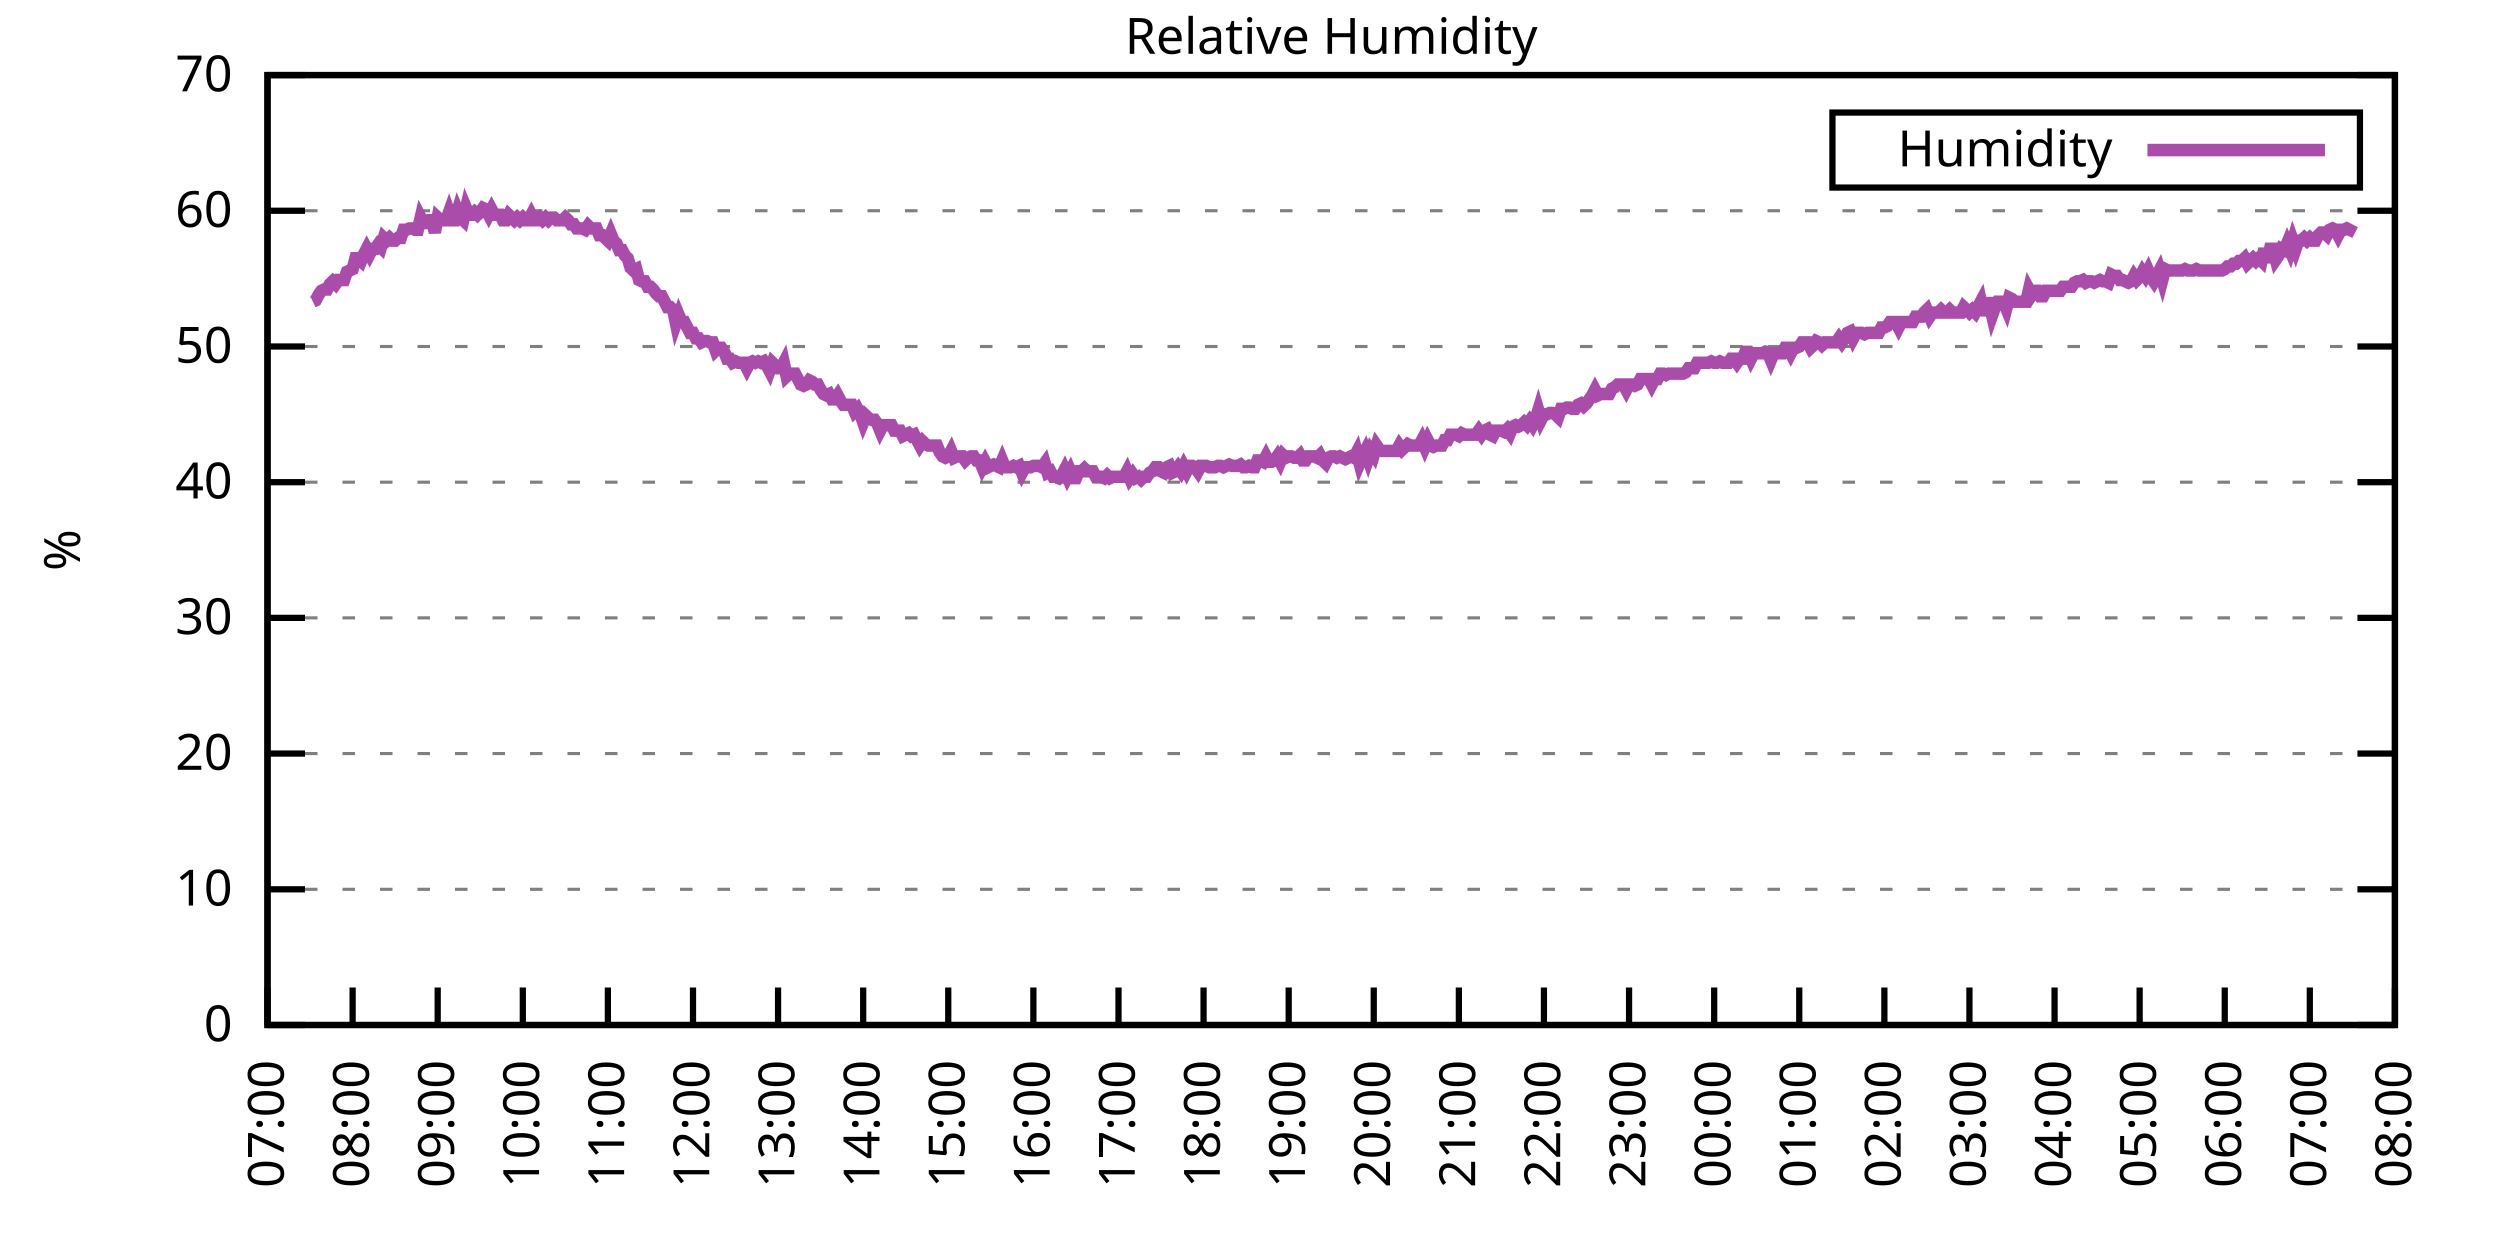
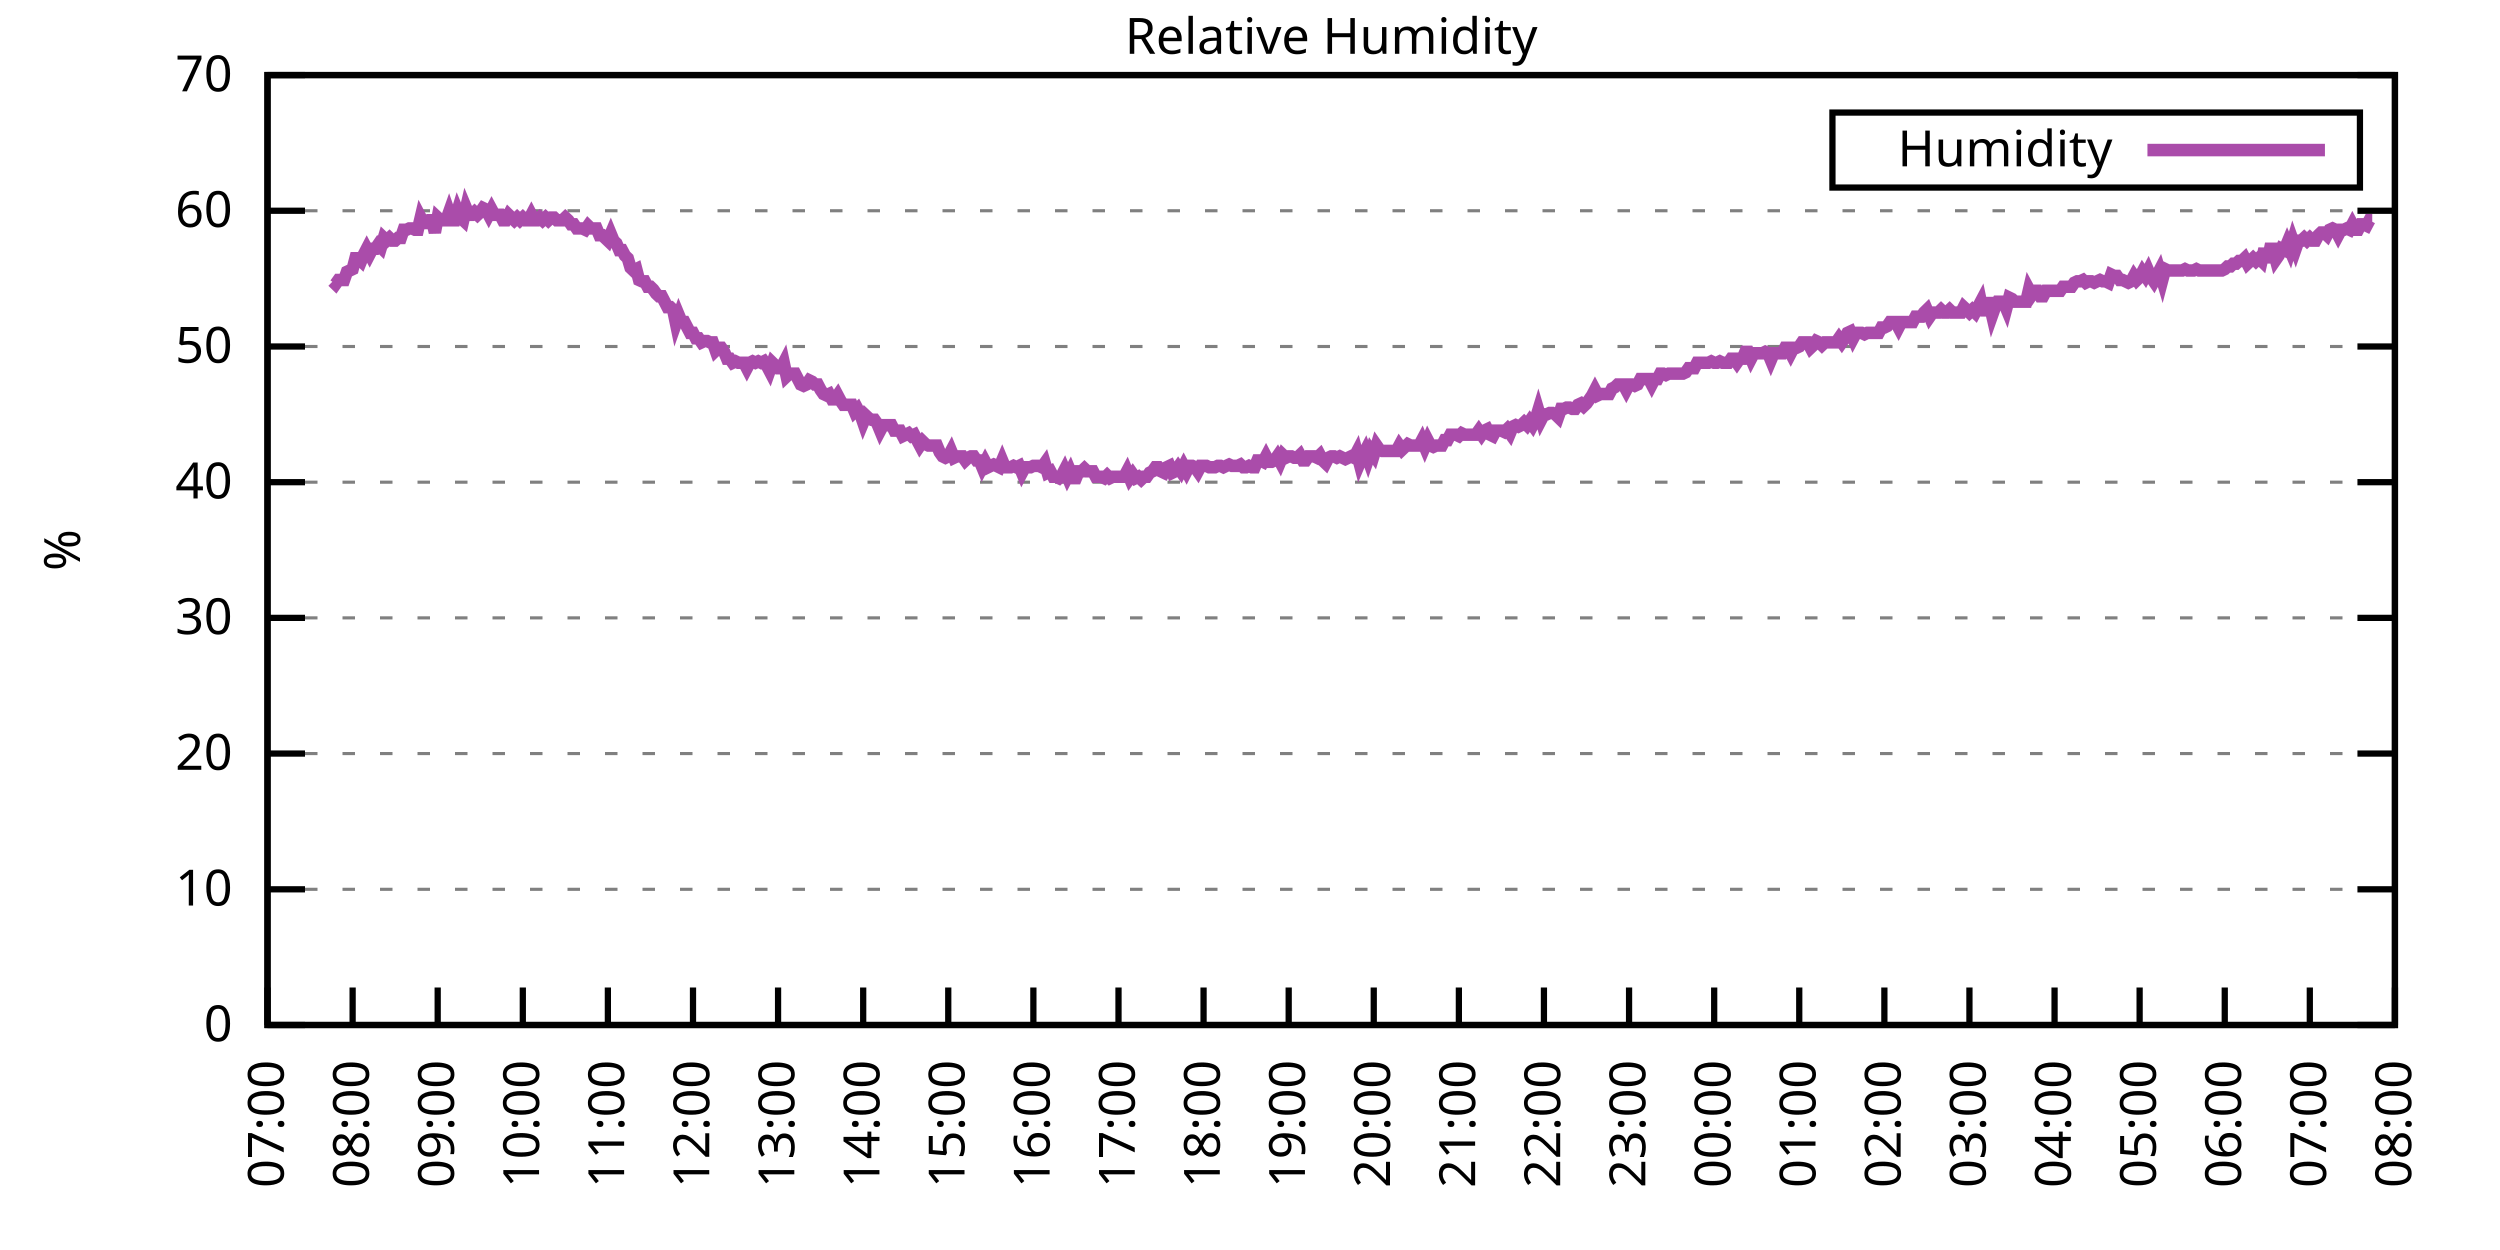
<svg xmlns="http://www.w3.org/2000/svg" xmlns:xlink="http://www.w3.org/1999/xlink" width="400" height="200" viewBox="0 0 400 200">
  <g id="gnuplot_canvas">
    <rect x="0" y="0" width="400" height="200" fill="none" />
    <defs>
      <circle id="gpDot" r="0.5" stroke-width="0.5" stroke="currentColor" />
      <path id="gpPt0" stroke-width="0.333" stroke="currentColor" d="M-1,0 h2 M0,-1 v2" />
      <path id="gpPt1" stroke-width="0.333" stroke="currentColor" d="M-1,-1 L1,1 M1,-1 L-1,1" />
      <path id="gpPt2" stroke-width="0.333" stroke="currentColor" d="M-1,0 L1,0 M0,-1 L0,1 M-1,-1 L1,1 M-1,1 L1,-1" />
      <rect id="gpPt3" stroke-width="0.333" stroke="currentColor" x="-1" y="-1" width="2" height="2" />
      <rect id="gpPt4" stroke-width="0.333" stroke="currentColor" fill="currentColor" x="-1" y="-1" width="2" height="2" />
      <circle id="gpPt5" stroke-width="0.333" stroke="currentColor" cx="0" cy="0" r="1" />
      <use xlink:href="#gpPt5" id="gpPt6" fill="currentColor" stroke="none" />
      <path id="gpPt7" stroke-width="0.333" stroke="currentColor" d="M0,-1.33 L-1.33,0.67 L1.33,0.67 z" />
      <use xlink:href="#gpPt7" id="gpPt8" fill="currentColor" stroke="none" />
      <use xlink:href="#gpPt7" id="gpPt9" stroke="currentColor" transform="rotate(180)" />
      <use xlink:href="#gpPt9" id="gpPt10" fill="currentColor" stroke="none" />
      <use xlink:href="#gpPt3" id="gpPt11" stroke="currentColor" transform="rotate(45)" />
      <use xlink:href="#gpPt11" id="gpPt12" fill="currentColor" stroke="none" />
      <path id="gpPt13" stroke-width="0.333" stroke="currentColor" d="M0,1.330 L1.265,0.411 L0.782,-1.067 L-0.782,-1.076 L-1.265,0.411 z" />
      <use xlink:href="#gpPt13" id="gpPt14" fill="currentColor" stroke="none" />
      <filter id="textbox" filterUnits="objectBoundingBox" x="0" y="0" height="1" width="1">
        <feFlood flood-color="white" flood-opacity="1" result="bgnd" />
        <feComposite in="SourceGraphic" in2="bgnd" operator="atop" />
      </filter>
      <filter id="greybox" filterUnits="objectBoundingBox" x="0" y="0" height="1" width="1">
        <feFlood flood-color="lightgrey" flood-opacity="1" result="grey" />
        <feComposite in="SourceGraphic" in2="grey" operator="atop" />
      </filter>
    </defs>
    <g fill="none" color="white" stroke="currentColor" stroke-width="1.00" stroke-linecap="butt" stroke-linejoin="miter">
</g>
    <g fill="none" color="black" stroke="currentColor" stroke-width="1.00" stroke-linecap="butt" stroke-linejoin="miter">
      <g stroke="none" shape-rendering="crispEdges">
        <polygon fill="rgb(255, 255, 255)" points="42.80,164.00 383.18,164.00 383.18,12.02 42.80,12.02 " />
      </g>
    </g>
    <g fill="none" color="black" stroke="currentColor" stroke-width="1.00" stroke-linecap="butt" stroke-linejoin="miter">
</g>
    <g fill="none" color="black" stroke="black" stroke-width="0.50" stroke-linecap="butt" stroke-linejoin="miter">
</g>
    <g fill="none" color="gray" stroke="currentColor" stroke-width="0.50" stroke-linecap="butt" stroke-linejoin="miter">
      <path stroke="gray" stroke-dasharray="2,4" class="gridline" d="M42.80,164.00 L383.19,164.00  " />
    </g>
    <g fill="none" color="gray" stroke="gray" stroke-width="1.00" stroke-linecap="butt" stroke-linejoin="miter">
</g>
    <g fill="none" color="black" stroke="currentColor" stroke-width="1.00" stroke-linecap="butt" stroke-linejoin="miter">
      <path stroke="black" d="M42.80,164.00 L48.80,164.00 M383.19,164.00 L377.19,164.00  " />
      <g transform="translate(37.20,166.60)" stroke="none" fill="black" font-family="Sans" font-size="8.00" text-anchor="end">
        <text>
          <tspan font-family="Sans"> 0</tspan>
        </text>
      </g>
    </g>
    <g fill="none" color="black" stroke="currentColor" stroke-width="1.00" stroke-linecap="butt" stroke-linejoin="miter">
</g>
    <g fill="none" color="black" stroke="black" stroke-width="0.50" stroke-linecap="butt" stroke-linejoin="miter">
</g>
    <g fill="none" color="gray" stroke="currentColor" stroke-width="0.50" stroke-linecap="butt" stroke-linejoin="miter">
      <path stroke="gray" stroke-dasharray="2,4" class="gridline" d="M42.80,142.29 L383.19,142.29  " />
    </g>
    <g fill="none" color="gray" stroke="gray" stroke-width="1.00" stroke-linecap="butt" stroke-linejoin="miter">
</g>
    <g fill="none" color="black" stroke="currentColor" stroke-width="1.00" stroke-linecap="butt" stroke-linejoin="miter">
      <path stroke="black" d="M42.80,142.29 L48.80,142.29 M383.19,142.29 L377.19,142.29  " />
      <g transform="translate(37.20,144.89)" stroke="none" fill="black" font-family="Sans" font-size="8.00" text-anchor="end">
        <text>
          <tspan font-family="Sans"> 10</tspan>
        </text>
      </g>
    </g>
    <g fill="none" color="black" stroke="currentColor" stroke-width="1.00" stroke-linecap="butt" stroke-linejoin="miter">
</g>
    <g fill="none" color="black" stroke="black" stroke-width="0.50" stroke-linecap="butt" stroke-linejoin="miter">
</g>
    <g fill="none" color="gray" stroke="currentColor" stroke-width="0.50" stroke-linecap="butt" stroke-linejoin="miter">
      <path stroke="gray" stroke-dasharray="2,4" class="gridline" d="M42.80,120.57 L383.19,120.57  " />
    </g>
    <g fill="none" color="gray" stroke="gray" stroke-width="1.00" stroke-linecap="butt" stroke-linejoin="miter">
</g>
    <g fill="none" color="black" stroke="currentColor" stroke-width="1.00" stroke-linecap="butt" stroke-linejoin="miter">
      <path stroke="black" d="M42.80,120.57 L48.80,120.57 M383.19,120.57 L377.19,120.57  " />
      <g transform="translate(37.20,123.17)" stroke="none" fill="black" font-family="Sans" font-size="8.00" text-anchor="end">
        <text>
          <tspan font-family="Sans"> 20</tspan>
        </text>
      </g>
    </g>
    <g fill="none" color="black" stroke="currentColor" stroke-width="1.00" stroke-linecap="butt" stroke-linejoin="miter">
</g>
    <g fill="none" color="black" stroke="black" stroke-width="0.50" stroke-linecap="butt" stroke-linejoin="miter">
</g>
    <g fill="none" color="gray" stroke="currentColor" stroke-width="0.50" stroke-linecap="butt" stroke-linejoin="miter">
      <path stroke="gray" stroke-dasharray="2,4" class="gridline" d="M42.80,98.86 L383.19,98.86  " />
    </g>
    <g fill="none" color="gray" stroke="gray" stroke-width="1.00" stroke-linecap="butt" stroke-linejoin="miter">
</g>
    <g fill="none" color="black" stroke="currentColor" stroke-width="1.00" stroke-linecap="butt" stroke-linejoin="miter">
      <path stroke="black" d="M42.80,98.86 L48.80,98.86 M383.19,98.86 L377.19,98.86  " />
      <g transform="translate(37.20,101.46)" stroke="none" fill="black" font-family="Sans" font-size="8.00" text-anchor="end">
        <text>
          <tspan font-family="Sans"> 30</tspan>
        </text>
      </g>
    </g>
    <g fill="none" color="black" stroke="currentColor" stroke-width="1.00" stroke-linecap="butt" stroke-linejoin="miter">
</g>
    <g fill="none" color="black" stroke="black" stroke-width="0.50" stroke-linecap="butt" stroke-linejoin="miter">
</g>
    <g fill="none" color="gray" stroke="currentColor" stroke-width="0.50" stroke-linecap="butt" stroke-linejoin="miter">
      <path stroke="gray" stroke-dasharray="2,4" class="gridline" d="M42.80,77.15 L383.19,77.15  " />
    </g>
    <g fill="none" color="gray" stroke="gray" stroke-width="1.00" stroke-linecap="butt" stroke-linejoin="miter">
</g>
    <g fill="none" color="black" stroke="currentColor" stroke-width="1.00" stroke-linecap="butt" stroke-linejoin="miter">
      <path stroke="black" d="M42.80,77.15 L48.80,77.15 M383.19,77.15 L377.19,77.15  " />
      <g transform="translate(37.20,79.75)" stroke="none" fill="black" font-family="Sans" font-size="8.00" text-anchor="end">
        <text>
          <tspan font-family="Sans"> 40</tspan>
        </text>
      </g>
    </g>
    <g fill="none" color="black" stroke="currentColor" stroke-width="1.00" stroke-linecap="butt" stroke-linejoin="miter">
</g>
    <g fill="none" color="black" stroke="black" stroke-width="0.50" stroke-linecap="butt" stroke-linejoin="miter">
</g>
    <g fill="none" color="gray" stroke="currentColor" stroke-width="0.50" stroke-linecap="butt" stroke-linejoin="miter">
      <path stroke="gray" stroke-dasharray="2,4" class="gridline" d="M42.80,55.44 L383.19,55.44  " />
    </g>
    <g fill="none" color="gray" stroke="gray" stroke-width="1.00" stroke-linecap="butt" stroke-linejoin="miter">
</g>
    <g fill="none" color="black" stroke="currentColor" stroke-width="1.00" stroke-linecap="butt" stroke-linejoin="miter">
      <path stroke="black" d="M42.80,55.44 L48.80,55.44 M383.19,55.44 L377.19,55.44  " />
      <g transform="translate(37.20,58.04)" stroke="none" fill="black" font-family="Sans" font-size="8.00" text-anchor="end">
        <text>
          <tspan font-family="Sans"> 50</tspan>
        </text>
      </g>
    </g>
    <g fill="none" color="black" stroke="currentColor" stroke-width="1.00" stroke-linecap="butt" stroke-linejoin="miter">
</g>
    <g fill="none" color="black" stroke="black" stroke-width="0.50" stroke-linecap="butt" stroke-linejoin="miter">
</g>
    <g fill="none" color="gray" stroke="currentColor" stroke-width="0.50" stroke-linecap="butt" stroke-linejoin="miter">
      <path stroke="gray" stroke-dasharray="2,4" class="gridline" d="M42.80,33.72 L383.19,33.72  " />
    </g>
    <g fill="none" color="gray" stroke="gray" stroke-width="1.00" stroke-linecap="butt" stroke-linejoin="miter">
</g>
    <g fill="none" color="black" stroke="currentColor" stroke-width="1.00" stroke-linecap="butt" stroke-linejoin="miter">
      <path stroke="black" d="M42.80,33.72 L48.80,33.72 M383.19,33.72 L377.19,33.72  " />
      <g transform="translate(37.20,36.32)" stroke="none" fill="black" font-family="Sans" font-size="8.00" text-anchor="end">
        <text>
          <tspan font-family="Sans"> 60</tspan>
        </text>
      </g>
    </g>
    <g fill="none" color="black" stroke="currentColor" stroke-width="1.00" stroke-linecap="butt" stroke-linejoin="miter">
</g>
    <g fill="none" color="black" stroke="black" stroke-width="0.50" stroke-linecap="butt" stroke-linejoin="miter">
</g>
    <g fill="none" color="gray" stroke="currentColor" stroke-width="0.50" stroke-linecap="butt" stroke-linejoin="miter">
      <path stroke="gray" stroke-dasharray="2,4" class="gridline" d="M42.80,12.01 L383.19,12.01  " />
    </g>
    <g fill="none" color="gray" stroke="gray" stroke-width="1.00" stroke-linecap="butt" stroke-linejoin="miter">
</g>
    <g fill="none" color="black" stroke="currentColor" stroke-width="1.00" stroke-linecap="butt" stroke-linejoin="miter">
      <path stroke="black" d="M42.80,12.01 L48.80,12.01 M383.19,12.01 L377.19,12.01  " />
      <g transform="translate(37.20,14.61)" stroke="none" fill="black" font-family="Sans" font-size="8.00" text-anchor="end">
        <text>
          <tspan font-family="Sans"> 70</tspan>
        </text>
      </g>
    </g>
    <g fill="none" color="black" stroke="currentColor" stroke-width="1.00" stroke-linecap="butt" stroke-linejoin="miter">
      <path stroke="black" d="M42.80,164.00 L42.80,158.00  " />
      <g transform="translate(45.40,169.60) rotate(270.00)" stroke="none" fill="black" font-family="Sans" font-size="8.00" text-anchor="end">
        <text>
          <tspan font-family="Sans">07:00</tspan>
        </text>
      </g>
    </g>
    <g fill="none" color="black" stroke="currentColor" stroke-width="1.00" stroke-linecap="butt" stroke-linejoin="miter">
      <path stroke="black" d="M56.42,164.00 L56.42,158.00  " />
      <g transform="translate(59.02,169.60) rotate(270.00)" stroke="none" fill="black" font-family="Sans" font-size="8.00" text-anchor="end">
        <text>
          <tspan font-family="Sans">08:00</tspan>
        </text>
      </g>
    </g>
    <g fill="none" color="black" stroke="currentColor" stroke-width="1.00" stroke-linecap="butt" stroke-linejoin="miter">
      <path stroke="black" d="M70.03,164.00 L70.03,158.00  " />
      <g transform="translate(72.63,169.60) rotate(270.00)" stroke="none" fill="black" font-family="Sans" font-size="8.00" text-anchor="end">
        <text>
          <tspan font-family="Sans">09:00</tspan>
        </text>
      </g>
    </g>
    <g fill="none" color="black" stroke="currentColor" stroke-width="1.00" stroke-linecap="butt" stroke-linejoin="miter">
      <path stroke="black" d="M83.65,164.00 L83.65,158.00  " />
      <g transform="translate(86.25,169.60) rotate(270.00)" stroke="none" fill="black" font-family="Sans" font-size="8.00" text-anchor="end">
        <text>
          <tspan font-family="Sans">10:00</tspan>
        </text>
      </g>
    </g>
    <g fill="none" color="black" stroke="currentColor" stroke-width="1.00" stroke-linecap="butt" stroke-linejoin="miter">
      <path stroke="black" d="M97.26,164.00 L97.26,158.00  " />
      <g transform="translate(99.86,169.60) rotate(270.00)" stroke="none" fill="black" font-family="Sans" font-size="8.00" text-anchor="end">
        <text>
          <tspan font-family="Sans">11:00</tspan>
        </text>
      </g>
    </g>
    <g fill="none" color="black" stroke="currentColor" stroke-width="1.00" stroke-linecap="butt" stroke-linejoin="miter">
      <path stroke="black" d="M110.88,164.00 L110.88,158.00  " />
      <g transform="translate(113.48,169.60) rotate(270.00)" stroke="none" fill="black" font-family="Sans" font-size="8.00" text-anchor="end">
        <text>
          <tspan font-family="Sans">12:00</tspan>
        </text>
      </g>
    </g>
    <g fill="none" color="black" stroke="currentColor" stroke-width="1.00" stroke-linecap="butt" stroke-linejoin="miter">
      <path stroke="black" d="M124.49,164.00 L124.49,158.00  " />
      <g transform="translate(127.09,169.60) rotate(270.00)" stroke="none" fill="black" font-family="Sans" font-size="8.00" text-anchor="end">
        <text>
          <tspan font-family="Sans">13:00</tspan>
        </text>
      </g>
    </g>
    <g fill="none" color="black" stroke="currentColor" stroke-width="1.00" stroke-linecap="butt" stroke-linejoin="miter">
      <path stroke="black" d="M138.11,164.00 L138.11,158.00  " />
      <g transform="translate(140.71,169.60) rotate(270.00)" stroke="none" fill="black" font-family="Sans" font-size="8.00" text-anchor="end">
        <text>
          <tspan font-family="Sans">14:00</tspan>
        </text>
      </g>
    </g>
    <g fill="none" color="black" stroke="currentColor" stroke-width="1.00" stroke-linecap="butt" stroke-linejoin="miter">
      <path stroke="black" d="M151.72,164.00 L151.72,158.00  " />
      <g transform="translate(154.32,169.60) rotate(270.00)" stroke="none" fill="black" font-family="Sans" font-size="8.00" text-anchor="end">
        <text>
          <tspan font-family="Sans">15:00</tspan>
        </text>
      </g>
    </g>
    <g fill="none" color="black" stroke="currentColor" stroke-width="1.00" stroke-linecap="butt" stroke-linejoin="miter">
      <path stroke="black" d="M165.34,164.00 L165.34,158.00  " />
      <g transform="translate(167.94,169.60) rotate(270.00)" stroke="none" fill="black" font-family="Sans" font-size="8.00" text-anchor="end">
        <text>
          <tspan font-family="Sans">16:00</tspan>
        </text>
      </g>
    </g>
    <g fill="none" color="black" stroke="currentColor" stroke-width="1.00" stroke-linecap="butt" stroke-linejoin="miter">
      <path stroke="black" d="M178.96,164.00 L178.96,158.00  " />
      <g transform="translate(181.56,169.60) rotate(270.00)" stroke="none" fill="black" font-family="Sans" font-size="8.00" text-anchor="end">
        <text>
          <tspan font-family="Sans">17:00</tspan>
        </text>
      </g>
    </g>
    <g fill="none" color="black" stroke="currentColor" stroke-width="1.00" stroke-linecap="butt" stroke-linejoin="miter">
      <path stroke="black" d="M192.57,164.00 L192.57,158.00  " />
      <g transform="translate(195.17,169.60) rotate(270.00)" stroke="none" fill="black" font-family="Sans" font-size="8.00" text-anchor="end">
        <text>
          <tspan font-family="Sans">18:00</tspan>
        </text>
      </g>
    </g>
    <g fill="none" color="black" stroke="currentColor" stroke-width="1.00" stroke-linecap="butt" stroke-linejoin="miter">
      <path stroke="black" d="M206.19,164.00 L206.19,158.00  " />
      <g transform="translate(208.79,169.60) rotate(270.00)" stroke="none" fill="black" font-family="Sans" font-size="8.00" text-anchor="end">
        <text>
          <tspan font-family="Sans">19:00</tspan>
        </text>
      </g>
    </g>
    <g fill="none" color="black" stroke="currentColor" stroke-width="1.00" stroke-linecap="butt" stroke-linejoin="miter">
      <path stroke="black" d="M219.80,164.00 L219.80,158.00  " />
      <g transform="translate(222.40,169.60) rotate(270.00)" stroke="none" fill="black" font-family="Sans" font-size="8.00" text-anchor="end">
        <text>
          <tspan font-family="Sans">20:00</tspan>
        </text>
      </g>
    </g>
    <g fill="none" color="black" stroke="currentColor" stroke-width="1.00" stroke-linecap="butt" stroke-linejoin="miter">
      <path stroke="black" d="M233.42,164.00 L233.42,158.00  " />
      <g transform="translate(236.02,169.60) rotate(270.00)" stroke="none" fill="black" font-family="Sans" font-size="8.00" text-anchor="end">
        <text>
          <tspan font-family="Sans">21:00</tspan>
        </text>
      </g>
    </g>
    <g fill="none" color="black" stroke="currentColor" stroke-width="1.00" stroke-linecap="butt" stroke-linejoin="miter">
      <path stroke="black" d="M247.03,164.00 L247.03,158.00  " />
      <g transform="translate(249.63,169.60) rotate(270.00)" stroke="none" fill="black" font-family="Sans" font-size="8.00" text-anchor="end">
        <text>
          <tspan font-family="Sans">22:00</tspan>
        </text>
      </g>
    </g>
    <g fill="none" color="black" stroke="currentColor" stroke-width="1.00" stroke-linecap="butt" stroke-linejoin="miter">
      <path stroke="black" d="M260.65,164.00 L260.65,158.00  " />
      <g transform="translate(263.25,169.60) rotate(270.00)" stroke="none" fill="black" font-family="Sans" font-size="8.00" text-anchor="end">
        <text>
          <tspan font-family="Sans">23:00</tspan>
        </text>
      </g>
    </g>
    <g fill="none" color="black" stroke="currentColor" stroke-width="1.00" stroke-linecap="butt" stroke-linejoin="miter">
      <path stroke="black" d="M274.27,164.00 L274.27,158.00  " />
      <g transform="translate(276.87,169.60) rotate(270.00)" stroke="none" fill="black" font-family="Sans" font-size="8.00" text-anchor="end">
        <text>
          <tspan font-family="Sans">00:00</tspan>
        </text>
      </g>
    </g>
    <g fill="none" color="black" stroke="currentColor" stroke-width="1.00" stroke-linecap="butt" stroke-linejoin="miter">
      <path stroke="black" d="M287.88,164.00 L287.88,158.00  " />
      <g transform="translate(290.48,169.60) rotate(270.00)" stroke="none" fill="black" font-family="Sans" font-size="8.00" text-anchor="end">
        <text>
          <tspan font-family="Sans">01:00</tspan>
        </text>
      </g>
    </g>
    <g fill="none" color="black" stroke="currentColor" stroke-width="1.00" stroke-linecap="butt" stroke-linejoin="miter">
      <path stroke="black" d="M301.50,164.00 L301.50,158.00  " />
      <g transform="translate(304.10,169.60) rotate(270.00)" stroke="none" fill="black" font-family="Sans" font-size="8.00" text-anchor="end">
        <text>
          <tspan font-family="Sans">02:00</tspan>
        </text>
      </g>
    </g>
    <g fill="none" color="black" stroke="currentColor" stroke-width="1.00" stroke-linecap="butt" stroke-linejoin="miter">
      <path stroke="black" d="M315.11,164.00 L315.11,158.00  " />
      <g transform="translate(317.71,169.60) rotate(270.00)" stroke="none" fill="black" font-family="Sans" font-size="8.00" text-anchor="end">
        <text>
          <tspan font-family="Sans">03:00</tspan>
        </text>
      </g>
    </g>
    <g fill="none" color="black" stroke="currentColor" stroke-width="1.00" stroke-linecap="butt" stroke-linejoin="miter">
      <path stroke="black" d="M328.73,164.00 L328.73,158.00  " />
      <g transform="translate(331.33,169.60) rotate(270.00)" stroke="none" fill="black" font-family="Sans" font-size="8.00" text-anchor="end">
        <text>
          <tspan font-family="Sans">04:00</tspan>
        </text>
      </g>
    </g>
    <g fill="none" color="black" stroke="currentColor" stroke-width="1.00" stroke-linecap="butt" stroke-linejoin="miter">
      <path stroke="black" d="M342.34,164.00 L342.34,158.00  " />
      <g transform="translate(344.94,169.60) rotate(270.00)" stroke="none" fill="black" font-family="Sans" font-size="8.00" text-anchor="end">
        <text>
          <tspan font-family="Sans">05:00</tspan>
        </text>
      </g>
    </g>
    <g fill="none" color="black" stroke="currentColor" stroke-width="1.00" stroke-linecap="butt" stroke-linejoin="miter">
      <path stroke="black" d="M355.96,164.00 L355.96,158.00  " />
      <g transform="translate(358.56,169.60) rotate(270.00)" stroke="none" fill="black" font-family="Sans" font-size="8.00" text-anchor="end">
        <text>
          <tspan font-family="Sans">06:00</tspan>
        </text>
      </g>
    </g>
    <g fill="none" color="black" stroke="currentColor" stroke-width="1.00" stroke-linecap="butt" stroke-linejoin="miter">
      <path stroke="black" d="M369.57,164.00 L369.57,158.00  " />
      <g transform="translate(372.17,169.60) rotate(270.00)" stroke="none" fill="black" font-family="Sans" font-size="8.00" text-anchor="end">
        <text>
          <tspan font-family="Sans">07:00</tspan>
        </text>
      </g>
    </g>
    <g fill="none" color="black" stroke="currentColor" stroke-width="1.00" stroke-linecap="butt" stroke-linejoin="miter">
      <path stroke="black" d="M383.19,164.00 L383.19,158.00  " />
      <g transform="translate(385.79,169.60) rotate(270.00)" stroke="none" fill="black" font-family="Sans" font-size="8.00" text-anchor="end">
        <text>
          <tspan font-family="Sans">08:00</tspan>
        </text>
      </g>
    </g>
    <g fill="none" color="black" stroke="currentColor" stroke-width="1.00" stroke-linecap="butt" stroke-linejoin="miter">
</g>
    <g fill="none" color="black" stroke="currentColor" stroke-width="1.00" stroke-linecap="butt" stroke-linejoin="miter">
      <path stroke="black" d="M42.80,12.01 L42.80,164.00 L383.19,164.00 L383.19,12.01 L42.80,12.01 Z  " />
    </g>
    <g fill="none" color="black" stroke="currentColor" stroke-width="1.00" stroke-linecap="butt" stroke-linejoin="miter">
</g>
    <g fill="none" color="black" stroke="currentColor" stroke-width="1.00" stroke-linecap="butt" stroke-linejoin="miter">
      <path stroke="black" d="M293.19,30.01 L293.19,18.01 L377.59,18.01 L377.59,30.01 L293.19,30.01 Z  " />
    </g>
    <g id="Relative_Humidity_plot_1">
      <g fill="none" color="white" stroke="black" stroke-width="2.00" stroke-linecap="butt" stroke-linejoin="miter">
</g>
      <g fill="none" color="black" stroke="currentColor" stroke-width="2.00" stroke-linecap="butt" stroke-linejoin="miter">
        <g transform="translate(337.99,26.61)" stroke="none" fill="black" font-family="Sans" font-size="8.00" text-anchor="end">
          <text>
            <tspan font-family="Sans">Humidity</tspan>
          </text>
        </g>
      </g>
      <g fill="none" color="black" stroke="currentColor" stroke-width="2.00" stroke-linecap="butt" stroke-linejoin="miter">
-         <path stroke="rgb(170,  76, 170)" d="M343.59,24.01 L371.99,24.01 M50.06,48.27 L50.52,48.05 L50.97,47.18 L51.42,46.53 L51.88,46.32 L52.33,46.32   L52.78,45.45 L53.24,45.01 L53.69,45.45 L54.15,44.80 L54.60,44.80 L55.05,44.80 L55.51,43.49 L55.96,43.28   L56.42,43.06 L56.87,41.32 L57.32,41.32 L57.78,41.76 L58.23,40.67 L58.68,39.80 L59.14,40.67 L59.59,39.80   L60.05,39.80 L60.50,39.15 L60.95,39.59 L61.41,38.07 L61.86,38.50 L62.32,38.07 L62.77,38.50 L63.22,38.50   L63.68,38.07 L64.13,38.07 L64.58,36.76 L65.04,36.76 L65.49,36.55 L65.95,36.55 L66.40,36.76 L66.85,36.76   L67.31,34.81 L67.76,35.68 L68.22,35.68 L68.67,35.24 L69.12,35.24 L69.58,37.20 L70.03,34.81 L70.49,35.24   L70.94,35.24 L71.39,35.24 L71.85,33.94 L72.30,35.24 L72.75,35.24 L73.21,33.72 L73.66,34.81 L74.12,35.24   L74.57,33.29 L75.02,34.37 L75.48,34.37 L75.93,33.94 L76.39,34.37 L76.84,33.94 L77.29,33.29 L77.75,33.51   L78.20,34.37 L78.65,33.51 L79.11,34.37 L79.56,34.37 L80.02,34.37 L80.47,35.24 L80.92,35.24 L81.38,34.37   L81.83,34.81 L82.29,35.24 L82.74,34.81 L83.19,35.24 L83.65,34.81 L84.10,35.24 L84.55,35.24 L85.01,34.37   L85.46,35.24 L85.92,35.24 L86.37,34.81 L86.82,35.24 L87.28,34.81 L87.73,35.24 L88.19,34.81 L88.64,34.81   L89.09,35.24 L89.55,35.24 L90.00,35.24 L90.45,34.81 L90.91,35.24 L91.36,35.89 L91.82,35.89 L92.27,36.55   L92.72,36.55 L93.18,36.55 L93.63,36.76 L94.09,36.11 L94.54,36.55 L94.99,36.55 L95.45,36.55 L95.90,37.63   L96.35,37.63 L96.81,38.07 L97.26,38.50 L97.72,37.41 L98.17,38.50 L98.62,38.93 L99.08,40.02 L99.53,40.02   L99.99,40.89 L100.44,41.32 L100.89,42.84 L101.35,43.28 L101.80,43.06 L102.25,44.80 L102.71,45.01 L103.16,45.01   L103.62,45.88 L104.07,45.88 L104.52,46.32 L104.98,46.97 L105.43,47.40 L105.89,47.40 L106.34,48.27 L106.79,49.14   L107.25,49.14 L107.70,49.57 L108.15,51.74 L108.61,50.44 L109.06,51.53 L109.52,51.53 L109.97,52.40 L110.42,53.26   L110.88,53.26 L111.33,54.13 L111.79,54.13 L112.24,54.78 L112.69,54.57 L113.15,54.57 L113.60,54.78 L114.05,54.78   L114.51,56.09 L114.96,55.65 L115.42,55.65 L115.87,56.30 L116.32,57.39 L116.78,57.39 L117.23,58.04 L117.69,57.82   L118.14,58.04 L118.59,58.04 L119.05,58.04 L119.50,58.91 L119.96,58.04 L120.41,57.82 L120.86,58.04 L121.32,57.82   L121.77,58.04 L122.22,57.82 L122.68,58.48 L123.13,59.34 L123.59,58.04 L124.04,58.48 L124.49,58.91 L124.95,58.91   L125.40,58.04 L125.86,60.21 L126.31,59.78 L126.76,59.78 L127.22,59.78 L127.67,60.65 L128.12,61.52 L128.58,61.73   L129.03,61.52 L129.49,60.86 L129.94,61.08 L130.39,61.52 L130.85,61.52 L131.30,62.38 L131.76,63.04 L132.21,63.25   L132.66,63.04 L133.12,63.90 L133.57,63.90 L134.02,63.25 L134.48,64.12 L134.93,64.77 L135.39,64.77 L135.84,64.77   L136.29,64.77 L136.75,65.86 L137.20,65.42 L137.66,66.29 L138.11,67.59 L138.56,66.51 L139.02,66.94 L139.47,67.16   L139.92,67.16 L140.38,67.81 L140.83,68.90 L141.29,68.03 L141.74,68.03 L142.19,68.03 L142.65,68.03 L143.10,68.90   L143.56,68.90 L144.01,68.90 L144.46,69.77 L144.92,69.55 L145.37,69.33 L145.82,69.77 L146.28,69.55 L146.73,70.42   L147.19,71.29 L147.64,70.63 L148.09,71.07 L148.55,71.29 L149.00,71.29 L149.46,71.29 L149.91,71.29 L150.36,72.37   L150.82,73.02 L151.27,73.24 L151.72,73.02 L152.18,72.15 L152.63,73.24 L153.09,73.02 L153.54,73.02 L153.99,73.02   L154.45,73.67 L154.90,73.24 L155.36,73.02 L155.81,73.02 L156.26,73.67 L156.72,73.67 L157.17,74.76 L157.62,73.89   L158.08,74.76 L158.53,74.54 L158.99,74.33 L159.44,74.54 L159.89,74.76 L160.35,73.67 L160.80,74.76 L161.26,74.76   L161.71,74.76 L162.16,74.54 L162.62,74.76 L163.07,74.54 L163.52,75.63 L163.98,74.76 L164.43,74.76 L164.89,74.76   L165.34,74.54 L165.79,74.54 L166.25,74.54 L166.70,74.76 L167.16,74.11 L167.61,75.63 L168.06,75.41 L168.52,76.28   L168.97,76.28 L169.43,76.50 L169.88,76.06 L170.33,75.19 L170.79,76.28 L171.24,75.41 L171.69,76.50 L172.15,76.50   L172.60,75.41 L173.06,75.41 L173.51,74.98 L173.96,75.41 L174.42,75.41 L174.87,75.41 L175.33,76.28 L175.78,76.28   L176.23,76.28 L176.69,76.50 L177.14,76.06 L177.59,76.50 L178.05,76.28 L178.50,76.28 L178.96,76.28 L179.41,76.28   L179.86,76.28 L180.32,75.41 L180.77,76.50 L181.23,75.85 L181.68,76.50 L182.13,76.28 L182.59,76.71 L183.04,76.28   L183.49,76.28 L183.95,75.63 L184.40,75.41 L184.86,74.76 L185.31,74.76 L185.76,75.41 L186.22,75.63 L186.67,74.76   L187.13,74.54 L187.58,75.63 L188.03,75.41 L188.49,74.76 L188.94,75.41 L189.39,74.54 L189.85,75.41 L190.30,74.54   L190.76,74.54 L191.21,74.76 L191.66,75.41 L192.12,74.54 L192.57,74.54 L193.03,74.54 L193.48,74.76 L193.93,74.76   L194.39,74.76 L194.84,74.54 L195.29,74.54 L195.75,74.76 L196.20,74.54 L196.66,74.33 L197.11,74.54 L197.56,74.54   L198.02,74.54 L198.47,74.33 L198.93,74.76 L199.38,74.76 L199.83,74.54 L200.29,74.76 L200.74,74.76 L201.19,73.67   L201.65,73.67 L202.10,73.89 L202.56,73.02 L203.01,73.89 L203.46,73.89 L203.92,73.67 L204.37,73.02 L204.83,73.89   L205.28,72.81 L205.73,73.24 L206.19,73.02 L206.64,73.02 L207.09,73.24 L207.55,73.24 L208.00,72.81 L208.46,73.67   L208.91,73.67 L209.36,73.02 L209.82,73.02 L210.27,73.02 L210.73,73.24 L211.18,72.81 L211.63,73.67 L212.09,74.11   L212.54,73.24 L213.00,73.02 L213.45,73.02 L213.90,73.24 L214.36,73.02 L214.81,73.24 L215.26,73.46 L215.72,73.24   L216.17,73.02 L216.63,73.24 L217.08,72.37 L217.53,74.11 L217.99,73.02 L218.44,72.15 L218.90,73.46 L219.35,72.15   L219.80,72.81 L220.26,71.29 L220.71,71.94 L221.16,72.15 L221.62,72.15 L222.07,72.15 L222.53,72.15 L222.98,72.15   L223.43,72.15 L223.89,71.29 L224.34,71.94 L224.80,71.50 L225.25,71.07 L225.70,71.29 L226.16,71.29 L226.61,71.29   L227.06,71.29 L227.52,70.42 L227.97,71.50 L228.43,70.42 L228.88,71.29 L229.33,71.50 L229.79,71.29 L230.24,71.29   L230.70,71.29 L231.15,70.42 L231.60,70.42 L232.06,69.55 L232.51,69.55 L232.96,69.55 L233.42,69.77 L233.87,69.33   L234.33,69.55 L234.78,69.55 L235.23,69.55 L235.69,69.55 L236.14,69.55 L236.60,68.90 L237.05,69.55 L237.50,68.90   L237.96,68.68 L238.41,69.55 L238.86,69.77 L239.32,68.90 L239.77,68.90 L240.23,68.90 L240.68,69.11 L241.13,68.68   L241.59,69.33 L242.04,68.25 L242.50,68.03 L242.95,68.25 L243.40,68.03 L243.86,67.59 L244.31,68.03 L244.76,67.38   L245.22,68.03 L245.67,67.16 L246.13,65.64 L246.58,67.16 L247.03,66.29 L247.49,66.29 L247.94,66.08 L248.40,66.08   L248.85,66.29 L249.30,66.73 L249.76,65.42 L250.21,65.42 L250.66,65.21 L251.12,65.21 L251.57,65.42 L252.03,65.42   L252.48,64.77 L252.93,64.56 L253.39,64.99 L253.84,64.56 L254.30,63.90 L254.75,63.25 L255.20,62.38 L255.66,63.25   L256.11,63.04 L256.56,63.04 L257.02,63.04 L257.47,63.04 L257.93,62.17 L258.38,61.95 L258.83,61.52 L259.29,61.52   L259.74,61.52 L260.20,62.38 L260.65,61.52 L261.10,61.52 L261.56,61.73 L262.01,61.52 L262.47,60.65 L262.92,60.65   L263.37,60.65 L263.83,60.65 L264.28,61.52 L264.73,60.65 L265.19,60.65 L265.64,59.78 L266.10,59.78 L266.55,60.00   L267.00,59.78 L267.46,59.78 L267.91,59.78 L268.37,59.78 L268.82,59.78 L269.27,59.78 L269.73,59.56 L270.18,58.91   L270.63,58.91 L271.09,58.91 L271.54,58.04 L272.00,58.04 L272.45,58.04 L272.90,58.04 L273.36,58.04 L273.81,57.82   L274.27,58.04 L274.72,58.04 L275.17,57.82 L275.63,58.04 L276.08,58.04 L276.53,58.04 L276.99,57.39 L277.44,57.39   L277.90,58.04 L278.35,57.39 L278.80,57.39 L279.26,56.30 L279.71,56.30 L280.17,57.39 L280.62,56.52 L281.07,56.52   L281.53,56.52 L281.98,56.52 L282.43,56.30 L282.89,56.52 L283.34,57.61 L283.80,56.52 L284.25,56.52 L284.70,56.52   L285.16,56.52 L285.61,55.65 L286.07,55.65 L286.52,56.52 L286.97,55.65 L287.43,55.65 L287.88,55.44 L288.33,54.78   L288.79,54.78 L289.24,54.78 L289.70,55.65 L290.15,55.22 L290.60,54.57 L291.06,54.78 L291.51,55.22 L291.97,54.78   L292.42,54.78 L292.87,54.78 L293.33,54.78 L293.78,54.78 L294.23,54.13 L294.69,54.78 L295.14,54.13 L295.60,53.26   L296.05,53.05 L296.50,54.13 L296.96,53.26 L297.41,53.26 L297.87,53.26 L298.32,53.48 L298.77,53.26 L299.23,53.26   L299.68,53.26 L300.13,53.26 L300.59,53.26 L301.04,52.40 L301.50,52.40 L301.95,52.18 L302.40,51.53 L302.86,51.53   L303.31,51.53 L303.77,52.40 L304.22,51.53 L304.67,51.53 L305.13,51.53 L305.58,51.53 L306.03,51.53 L306.49,50.66   L306.94,50.66 L307.40,50.66 L307.85,50.01 L308.30,49.57 L308.76,50.66 L309.21,50.01 L309.67,50.01 L310.12,50.01   L310.57,49.57 L311.03,50.01 L311.48,50.01 L311.94,49.57 L312.39,50.01 L312.84,50.01 L313.30,50.01 L313.75,50.01   L314.20,49.14 L314.66,49.57 L315.11,50.01 L315.57,49.57 L316.02,50.01 L316.47,49.14 L316.93,48.27 L317.38,50.44   L317.84,48.49 L318.29,48.49 L318.74,50.44 L319.20,49.14 L319.65,48.27 L320.10,48.27 L320.56,48.27 L321.01,49.36   L321.47,47.62 L321.92,47.84 L322.37,48.27 L322.83,48.27 L323.28,48.27 L323.74,48.27 L324.19,48.27 L324.64,46.32   L325.10,47.18 L325.55,46.53 L326.00,46.53 L326.46,47.40 L326.91,47.40 L327.37,46.53 L327.82,46.53 L328.27,46.53   L328.73,46.53 L329.18,46.53 L329.64,46.53 L330.09,45.88 L330.54,45.88 L331.00,45.88 L331.45,45.88 L331.90,45.23   L332.36,45.01 L332.81,45.01 L333.27,44.80 L333.72,45.23 L334.17,45.01 L334.63,45.01 L335.08,45.23 L335.54,45.01   L335.99,44.80 L336.44,45.01 L336.90,45.01 L337.35,45.23 L337.80,43.93 L338.26,44.15 L338.71,44.15 L339.17,44.80   L339.62,44.80 L340.07,45.01 L340.53,45.23 L340.98,45.01 L341.44,44.15 L341.89,44.80 L342.34,44.36 L342.80,43.49   L343.25,44.15 L343.70,43.28 L344.16,44.36 L344.61,45.01 L345.07,44.15 L345.52,43.28 L345.97,44.80 L346.43,43.06   L346.88,43.28 L347.34,43.28 L347.79,43.28 L348.24,43.28 L348.70,43.28 L349.15,43.28 L349.60,43.06 L350.06,43.28   L350.51,43.28 L350.97,43.28 L351.42,43.06 L351.87,43.28 L352.33,43.28 L352.78,43.28 L353.24,43.28 L353.69,43.28   L354.14,43.28 L354.60,43.28 L355.05,43.28 L355.50,43.28 L355.96,43.06 L356.41,42.63 L356.87,42.63 L357.32,42.19   L357.77,42.19 L358.23,41.76 L358.68,41.76 L359.14,41.32 L359.59,42.19 L360.04,41.76 L360.50,41.32 L360.95,41.76   L361.41,41.32 L361.86,41.76 L362.31,39.80 L362.77,41.97 L363.22,39.80 L363.67,39.80 L364.13,41.54 L364.58,40.89   L365.04,39.80 L365.49,40.02 L365.94,38.93 L366.40,40.02 L366.85,38.50 L367.31,39.80 L367.76,38.50 L368.21,38.50   L368.67,38.07 L369.12,38.50 L369.57,38.07 L370.03,38.50 L370.48,38.50 L370.94,37.63 L371.39,37.20 L371.84,37.20   L372.30,37.63 L372.75,36.76 L373.21,36.55 L373.66,36.76 L374.11,37.63 L374.57,36.76 L375.02,36.76 L375.47,36.55   L375.93,36.76 L376.38,35.89  " />
+         <path stroke="rgb(170,  76, 170)" d="M343.59,24.01 L371.99,24.01 M53.24,45.01 L53.69,45.45 L54.15,44.80 L54.60,44.80 L55.05,44.80 L55.51,43.49   L55.96,43.28 L56.42,43.06 L56.87,41.32 L57.32,41.32 L57.78,41.76 L58.23,40.67 L58.68,39.80 L59.14,40.67   L59.59,39.80 L60.05,39.80 L60.50,39.15 L60.95,39.59 L61.41,38.07 L61.86,38.50 L62.32,38.07 L62.77,38.50   L63.22,38.50 L63.68,38.07 L64.13,38.07 L64.58,36.76 L65.04,36.76 L65.49,36.55 L65.95,36.55 L66.40,36.76   L66.85,36.76 L67.31,34.81 L67.76,35.68 L68.22,35.68 L68.67,35.24 L69.12,35.24 L69.58,37.20 L70.03,34.81   L70.49,35.24 L70.94,35.24 L71.39,35.24 L71.85,33.94 L72.30,35.24 L72.75,35.24 L73.21,33.72 L73.66,34.81   L74.12,35.24 L74.57,33.29 L75.02,34.37 L75.48,34.37 L75.93,33.94 L76.39,34.37 L76.84,33.94 L77.29,33.29   L77.75,33.51 L78.20,34.37 L78.65,33.51 L79.11,34.37 L79.56,34.37 L80.02,34.37 L80.47,35.24 L80.92,35.24   L81.38,34.37 L81.83,34.81 L82.29,35.24 L82.74,34.81 L83.19,35.24 L83.65,34.81 L84.10,35.24 L84.55,35.24   L85.01,34.37 L85.46,35.24 L85.92,35.24 L86.37,34.81 L86.82,35.24 L87.28,34.81 L87.73,35.24 L88.19,34.81   L88.64,34.81 L89.09,35.24 L89.55,35.24 L90.00,35.24 L90.45,34.81 L90.91,35.24 L91.36,35.89 L91.82,35.89   L92.27,36.55 L92.72,36.55 L93.18,36.55 L93.63,36.76 L94.09,36.11 L94.54,36.55 L94.99,36.55 L95.45,36.55   L95.90,37.63 L96.35,37.63 L96.81,38.07 L97.26,38.50 L97.72,37.41 L98.17,38.50 L98.62,38.93 L99.08,40.02   L99.53,40.02 L99.99,40.89 L100.44,41.32 L100.89,42.84 L101.35,43.28 L101.80,43.06 L102.25,44.80 L102.71,45.01   L103.16,45.01 L103.62,45.88 L104.07,45.88 L104.52,46.32 L104.98,46.97 L105.43,47.40 L105.89,47.40 L106.34,48.27   L106.79,49.14 L107.25,49.14 L107.70,49.57 L108.15,51.74 L108.61,50.44 L109.06,51.53 L109.52,51.53 L109.97,52.40   L110.42,53.26 L110.88,53.26 L111.33,54.13 L111.79,54.13 L112.24,54.78 L112.69,54.57 L113.15,54.57 L113.60,54.78   L114.05,54.78 L114.51,56.09 L114.96,55.65 L115.42,55.65 L115.87,56.30 L116.32,57.39 L116.78,57.39 L117.23,58.04   L117.69,57.82 L118.14,58.04 L118.59,58.04 L119.05,58.04 L119.50,58.91 L119.96,58.04 L120.41,57.82 L120.86,58.04   L121.32,57.82 L121.77,58.04 L122.22,57.82 L122.68,58.48 L123.13,59.34 L123.59,58.04 L124.04,58.48 L124.49,58.91   L124.95,58.91 L125.40,58.04 L125.86,60.21 L126.31,59.78 L126.76,59.78 L127.22,59.78 L127.67,60.65 L128.12,61.52   L128.58,61.73 L129.03,61.52 L129.49,60.86 L129.94,61.08 L130.39,61.52 L130.85,61.52 L131.30,62.38 L131.76,63.04   L132.21,63.25 L132.66,63.04 L133.12,63.90 L133.57,63.90 L134.02,63.25 L134.48,64.12 L134.93,64.77 L135.39,64.77   L135.84,64.77 L136.29,64.77 L136.75,65.86 L137.20,65.42 L137.66,66.29 L138.11,67.59 L138.56,66.51 L139.02,66.94   L139.47,67.16 L139.92,67.16 L140.38,67.81 L140.83,68.90 L141.29,68.03 L141.74,68.03 L142.19,68.03 L142.65,68.03   L143.10,68.90 L143.56,68.90 L144.01,68.90 L144.46,69.77 L144.92,69.55 L145.37,69.33 L145.82,69.77 L146.28,69.55   L146.73,70.42 L147.19,71.29 L147.64,70.63 L148.09,71.07 L148.55,71.29 L149.00,71.29 L149.46,71.29 L149.91,71.29   L150.36,72.37 L150.82,73.02 L151.27,73.24 L151.72,73.02 L152.18,72.15 L152.63,73.24 L153.09,73.02 L153.54,73.02   L153.99,73.02 L154.45,73.67 L154.90,73.24 L155.36,73.02 L155.81,73.02 L156.26,73.67 L156.72,73.67 L157.17,74.76   L157.62,73.89 L158.08,74.76 L158.53,74.54 L158.99,74.33 L159.44,74.54 L159.89,74.76 L160.35,73.67 L160.80,74.76   L161.26,74.76 L161.71,74.76 L162.16,74.54 L162.62,74.76 L163.07,74.54 L163.52,75.63 L163.98,74.76 L164.43,74.76   L164.89,74.76 L165.34,74.54 L165.79,74.54 L166.25,74.54 L166.70,74.76 L167.16,74.11 L167.61,75.63 L168.06,75.41   L168.52,76.28 L168.97,76.28 L169.43,76.50 L169.88,76.06 L170.33,75.19 L170.79,76.28 L171.24,75.41 L171.69,76.50   L172.15,76.50 L172.60,75.41 L173.06,75.41 L173.51,74.98 L173.96,75.41 L174.42,75.41 L174.87,75.41 L175.33,76.28   L175.78,76.28 L176.23,76.28 L176.69,76.50 L177.14,76.06 L177.59,76.50 L178.05,76.28 L178.50,76.28 L178.96,76.28   L179.41,76.28 L179.86,76.28 L180.32,75.41 L180.77,76.50 L181.23,75.85 L181.68,76.50 L182.13,76.28 L182.59,76.71   L183.04,76.28 L183.49,76.28 L183.95,75.63 L184.40,75.41 L184.86,74.76 L185.31,74.76 L185.76,75.41 L186.22,75.63   L186.67,74.76 L187.13,74.54 L187.58,75.63 L188.03,75.41 L188.49,74.76 L188.94,75.41 L189.39,74.54 L189.85,75.41   L190.30,74.54 L190.76,74.54 L191.21,74.76 L191.66,75.41 L192.12,74.54 L192.57,74.54 L193.03,74.54 L193.48,74.76   L193.93,74.76 L194.39,74.76 L194.84,74.54 L195.29,74.54 L195.75,74.76 L196.20,74.54 L196.66,74.33 L197.11,74.54   L197.56,74.54 L198.02,74.54 L198.47,74.33 L198.93,74.76 L199.38,74.76 L199.83,74.54 L200.29,74.76 L200.74,74.76   L201.19,73.67 L201.65,73.67 L202.10,73.89 L202.56,73.02 L203.01,73.89 L203.46,73.89 L203.92,73.67 L204.37,73.02   L204.83,73.89 L205.28,72.81 L205.73,73.24 L206.19,73.02 L206.64,73.02 L207.09,73.24 L207.55,73.24 L208.00,72.81   L208.46,73.67 L208.91,73.67 L209.36,73.02 L209.82,73.02 L210.27,73.02 L210.73,73.24 L211.18,72.81 L211.63,73.67   L212.09,74.11 L212.54,73.24 L213.00,73.02 L213.45,73.02 L213.90,73.24 L214.36,73.02 L214.81,73.24 L215.26,73.46   L215.72,73.24 L216.17,73.02 L216.63,73.24 L217.08,72.37 L217.53,74.11 L217.99,73.02 L218.44,72.15 L218.90,73.46   L219.35,72.15 L219.80,72.81 L220.26,71.29 L220.71,71.94 L221.16,72.15 L221.62,72.15 L222.07,72.15 L222.53,72.15   L222.98,72.15 L223.43,72.15 L223.89,71.29 L224.34,71.94 L224.80,71.50 L225.25,71.07 L225.70,71.29 L226.16,71.29   L226.61,71.29 L227.06,71.29 L227.52,70.42 L227.97,71.50 L228.43,70.42 L228.88,71.29 L229.33,71.50 L229.79,71.29   L230.24,71.29 L230.70,71.29 L231.15,70.42 L231.60,70.42 L232.06,69.55 L232.51,69.55 L232.96,69.55 L233.42,69.77   L233.87,69.33 L234.33,69.55 L234.78,69.55 L235.23,69.55 L235.69,69.55 L236.14,69.55 L236.60,68.90 L237.05,69.55   L237.50,68.90 L237.96,68.68 L238.41,69.55 L238.86,69.77 L239.32,68.90 L239.77,68.90 L240.23,68.90 L240.68,69.11   L241.13,68.68 L241.59,69.33 L242.04,68.25 L242.50,68.03 L242.95,68.25 L243.40,68.03 L243.86,67.59 L244.31,68.03   L244.76,67.38 L245.22,68.03 L245.67,67.16 L246.13,65.64 L246.58,67.16 L247.03,66.29 L247.49,66.29 L247.94,66.08   L248.40,66.08 L248.85,66.29 L249.30,66.73 L249.76,65.42 L250.21,65.42 L250.66,65.21 L251.12,65.21 L251.57,65.42   L252.03,65.42 L252.48,64.77 L252.93,64.56 L253.39,64.99 L253.84,64.56 L254.30,63.90 L254.75,63.25 L255.20,62.38   L255.66,63.25 L256.11,63.04 L256.56,63.04 L257.02,63.04 L257.47,63.04 L257.93,62.17 L258.38,61.95 L258.83,61.52   L259.29,61.52 L259.74,61.52 L260.20,62.38 L260.65,61.52 L261.10,61.52 L261.56,61.73 L262.01,61.52 L262.47,60.65   L262.92,60.65 L263.37,60.65 L263.83,60.65 L264.28,61.52 L264.73,60.65 L265.19,60.65 L265.64,59.78 L266.10,59.78   L266.55,60.00 L267.00,59.78 L267.46,59.78 L267.91,59.78 L268.37,59.78 L268.82,59.78 L269.27,59.78 L269.73,59.56   L270.18,58.91 L270.63,58.91 L271.09,58.91 L271.54,58.04 L272.00,58.04 L272.45,58.04 L272.90,58.04 L273.36,58.04   L273.81,57.82 L274.27,58.04 L274.72,58.04 L275.17,57.82 L275.63,58.04 L276.08,58.04 L276.53,58.04 L276.99,57.39   L277.44,57.39 L277.90,58.04 L278.35,57.39 L278.80,57.39 L279.26,56.30 L279.71,56.30 L280.17,57.39 L280.62,56.52   L281.07,56.52 L281.53,56.52 L281.98,56.52 L282.43,56.30 L282.89,56.52 L283.34,57.61 L283.80,56.52 L284.25,56.52   L284.70,56.52 L285.16,56.52 L285.61,55.65 L286.07,55.65 L286.52,56.52 L286.97,55.65 L287.43,55.65 L287.88,55.44   L288.33,54.78 L288.79,54.78 L289.24,54.78 L289.70,55.65 L290.15,55.22 L290.60,54.57 L291.06,54.78 L291.51,55.22   L291.97,54.78 L292.42,54.78 L292.87,54.78 L293.33,54.78 L293.78,54.78 L294.23,54.13 L294.69,54.78 L295.14,54.13   L295.60,53.26 L296.05,53.05 L296.50,54.13 L296.96,53.26 L297.41,53.26 L297.87,53.26 L298.32,53.48 L298.77,53.26   L299.23,53.26 L299.68,53.26 L300.13,53.26 L300.59,53.26 L301.04,52.40 L301.50,52.40 L301.95,52.18 L302.40,51.53   L302.86,51.53 L303.31,51.53 L303.77,52.40 L304.22,51.53 L304.67,51.53 L305.13,51.53 L305.58,51.53 L306.03,51.53   L306.49,50.66 L306.94,50.66 L307.40,50.66 L307.85,50.01 L308.30,49.57 L308.76,50.66 L309.21,50.01 L309.67,50.01   L310.12,50.01 L310.57,49.57 L311.03,50.01 L311.48,50.01 L311.94,49.57 L312.39,50.01 L312.84,50.01 L313.30,50.01   L313.75,50.01 L314.20,49.14 L314.66,49.57 L315.11,50.01 L315.57,49.57 L316.02,50.01 L316.47,49.14 L316.93,48.27   L317.38,50.44 L317.84,48.49 L318.29,48.49 L318.74,50.44 L319.20,49.14 L319.65,48.27 L320.10,48.27 L320.56,48.27   L321.01,49.36 L321.47,47.62 L321.92,47.84 L322.37,48.27 L322.83,48.27 L323.28,48.27 L323.74,48.27 L324.19,48.27   L324.64,46.32 L325.10,47.18 L325.55,46.53 L326.00,46.53 L326.46,47.40 L326.91,47.40 L327.37,46.53 L327.82,46.53   L328.27,46.53 L328.73,46.53 L329.18,46.53 L329.64,46.53 L330.09,45.88 L330.54,45.88 L331.00,45.88 L331.45,45.88   L331.90,45.23 L332.36,45.01 L332.81,45.01 L333.27,44.80 L333.72,45.23 L334.17,45.01 L334.63,45.01 L335.08,45.23   L335.54,45.01 L335.99,44.80 L336.44,45.01 L336.90,45.01 L337.35,45.23 L337.80,43.93 L338.26,44.15 L338.71,44.15   L339.17,44.80 L339.62,44.80 L340.07,45.01 L340.53,45.23 L340.98,45.01 L341.44,44.15 L341.89,44.80 L342.34,44.36   L342.80,43.49 L343.25,44.15 L343.70,43.28 L344.16,44.36 L344.61,45.01 L345.07,44.15 L345.52,43.28 L345.97,44.80   L346.43,43.06 L346.88,43.28 L347.34,43.28 L347.79,43.28 L348.24,43.28 L348.70,43.28 L349.15,43.28 L349.60,43.06   L350.06,43.28 L350.51,43.28 L350.97,43.28 L351.42,43.06 L351.87,43.28 L352.33,43.28 L352.78,43.28 L353.24,43.28   L353.69,43.28 L354.14,43.28 L354.60,43.28 L355.05,43.28 L355.50,43.28 L355.96,43.06 L356.41,42.63 L356.87,42.63   L357.32,42.19 L357.77,42.19 L358.23,41.76 L358.68,41.76 L359.14,41.32 L359.59,42.19 L360.04,41.76 L360.50,41.32   L360.95,41.76 L361.41,41.32 L361.86,41.76 L362.31,39.80 L362.77,41.97 L363.22,39.80 L363.67,39.80 L364.13,41.54   L364.58,40.89 L365.04,39.80 L365.49,40.02 L365.94,38.93 L366.40,40.02 L366.85,38.50 L367.31,39.80 L367.76,38.50   L368.21,38.50 L368.67,38.07 L369.12,38.50 L369.57,38.07 L370.03,38.50 L370.48,38.50 L370.94,37.63 L371.39,37.20   L371.84,37.20 L372.30,37.63 L372.75,36.76 L373.21,36.55 L373.66,36.76 L374.11,37.63 L374.57,36.76 L375.02,36.76   L375.47,36.55 L375.93,36.76 L376.38,35.89 L376.84,36.76 L377.29,36.76 L377.74,35.89 L378.20,35.89 L378.65,36.11   L379.11,35.24 L379.56,35.24  " />
      </g>
    </g>
    <g fill="none" color="black" stroke="currentColor" stroke-width="2.00" stroke-linecap="butt" stroke-linejoin="miter">
</g>
    <g fill="none" color="black" stroke="black" stroke-width="1.00" stroke-linecap="butt" stroke-linejoin="miter">
</g>
    <g fill="none" color="black" stroke="currentColor" stroke-width="1.00" stroke-linecap="butt" stroke-linejoin="miter">
      <path stroke="black" d="M42.80,12.01 L42.80,164.00 L383.19,164.00 L383.19,12.01 L42.80,12.01 Z  " />
      <g transform="translate(12.80,88.01) rotate(270.00)" stroke="none" fill="black" font-family="Sans" font-size="8.00" text-anchor="middle">
        <text>
          <tspan font-family="Sans">%</tspan>
        </text>
      </g>
    </g>
    <g fill="none" color="black" stroke="currentColor" stroke-width="1.00" stroke-linecap="butt" stroke-linejoin="miter">
</g>
    <g fill="none" color="black" stroke="currentColor" stroke-width="1.00" stroke-linecap="butt" stroke-linejoin="miter">
      <g transform="translate(212.99,8.61)" stroke="none" fill="black" font-family="Sans" font-size="8.00" text-anchor="middle">
        <text>
          <tspan font-family="Sans">Relative Humidity</tspan>
        </text>
      </g>
    </g>
    <g fill="none" color="black" stroke="currentColor" stroke-width="1.00" stroke-linecap="butt" stroke-linejoin="miter">
</g>
  </g>
</svg>
